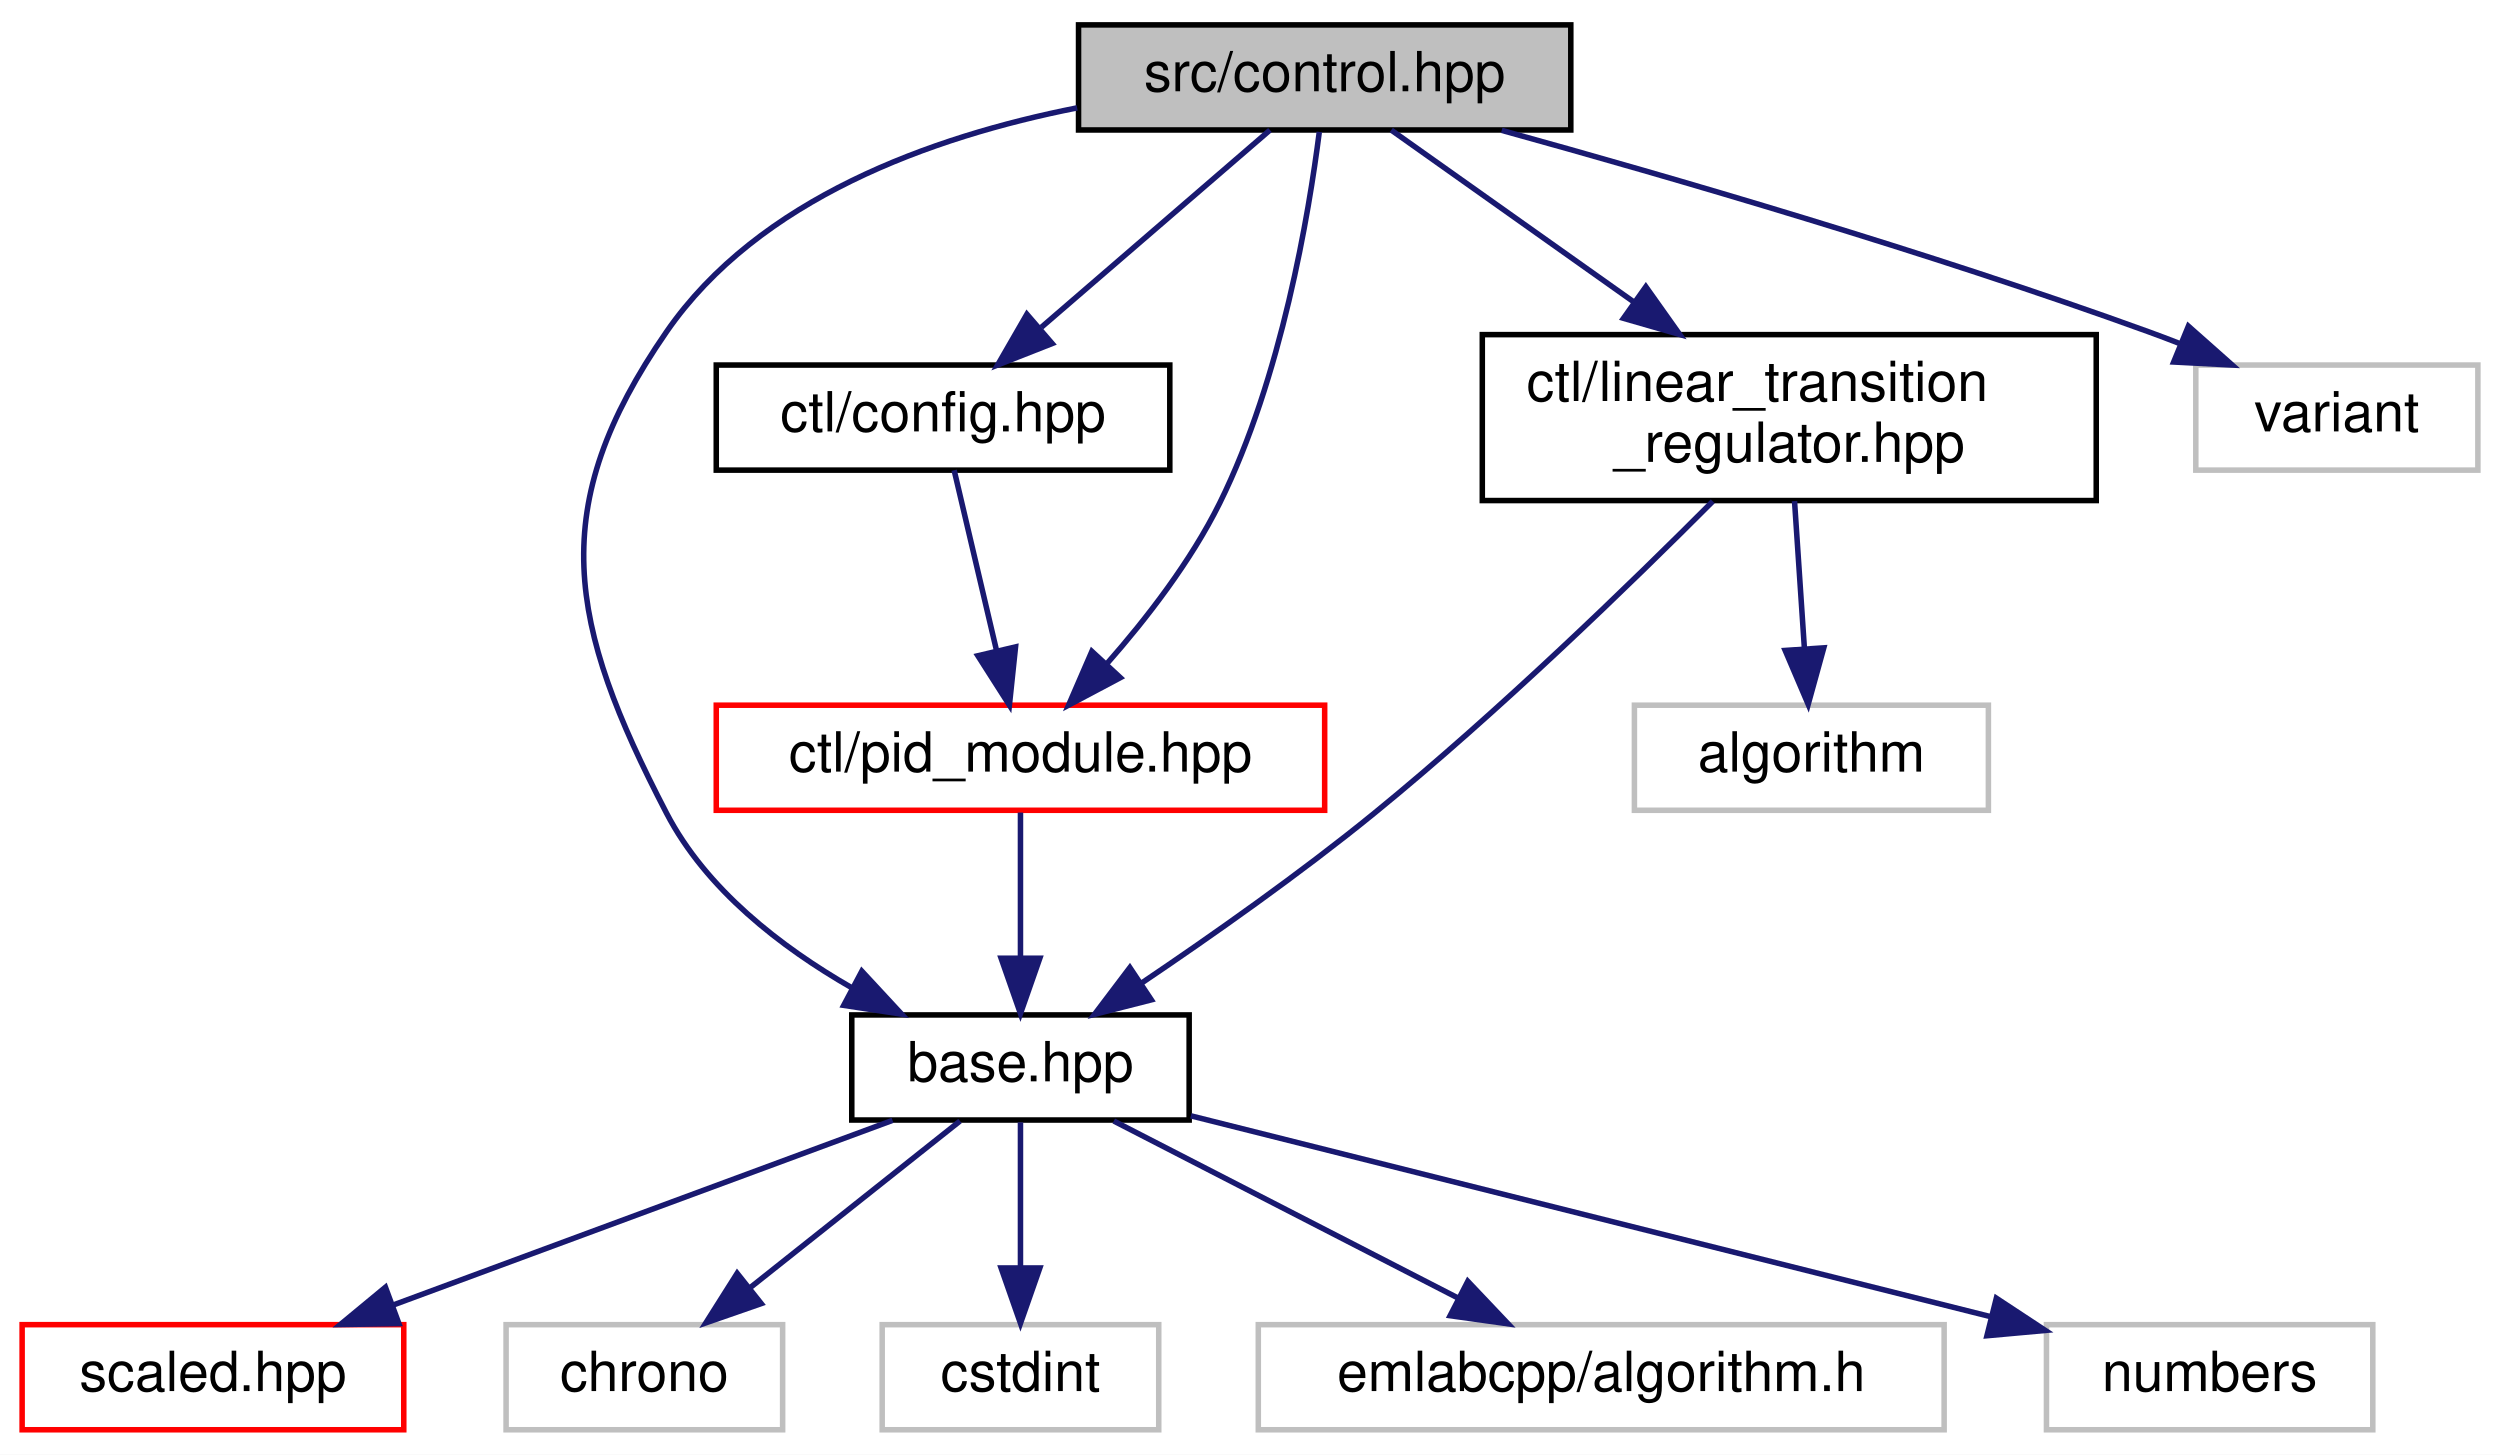
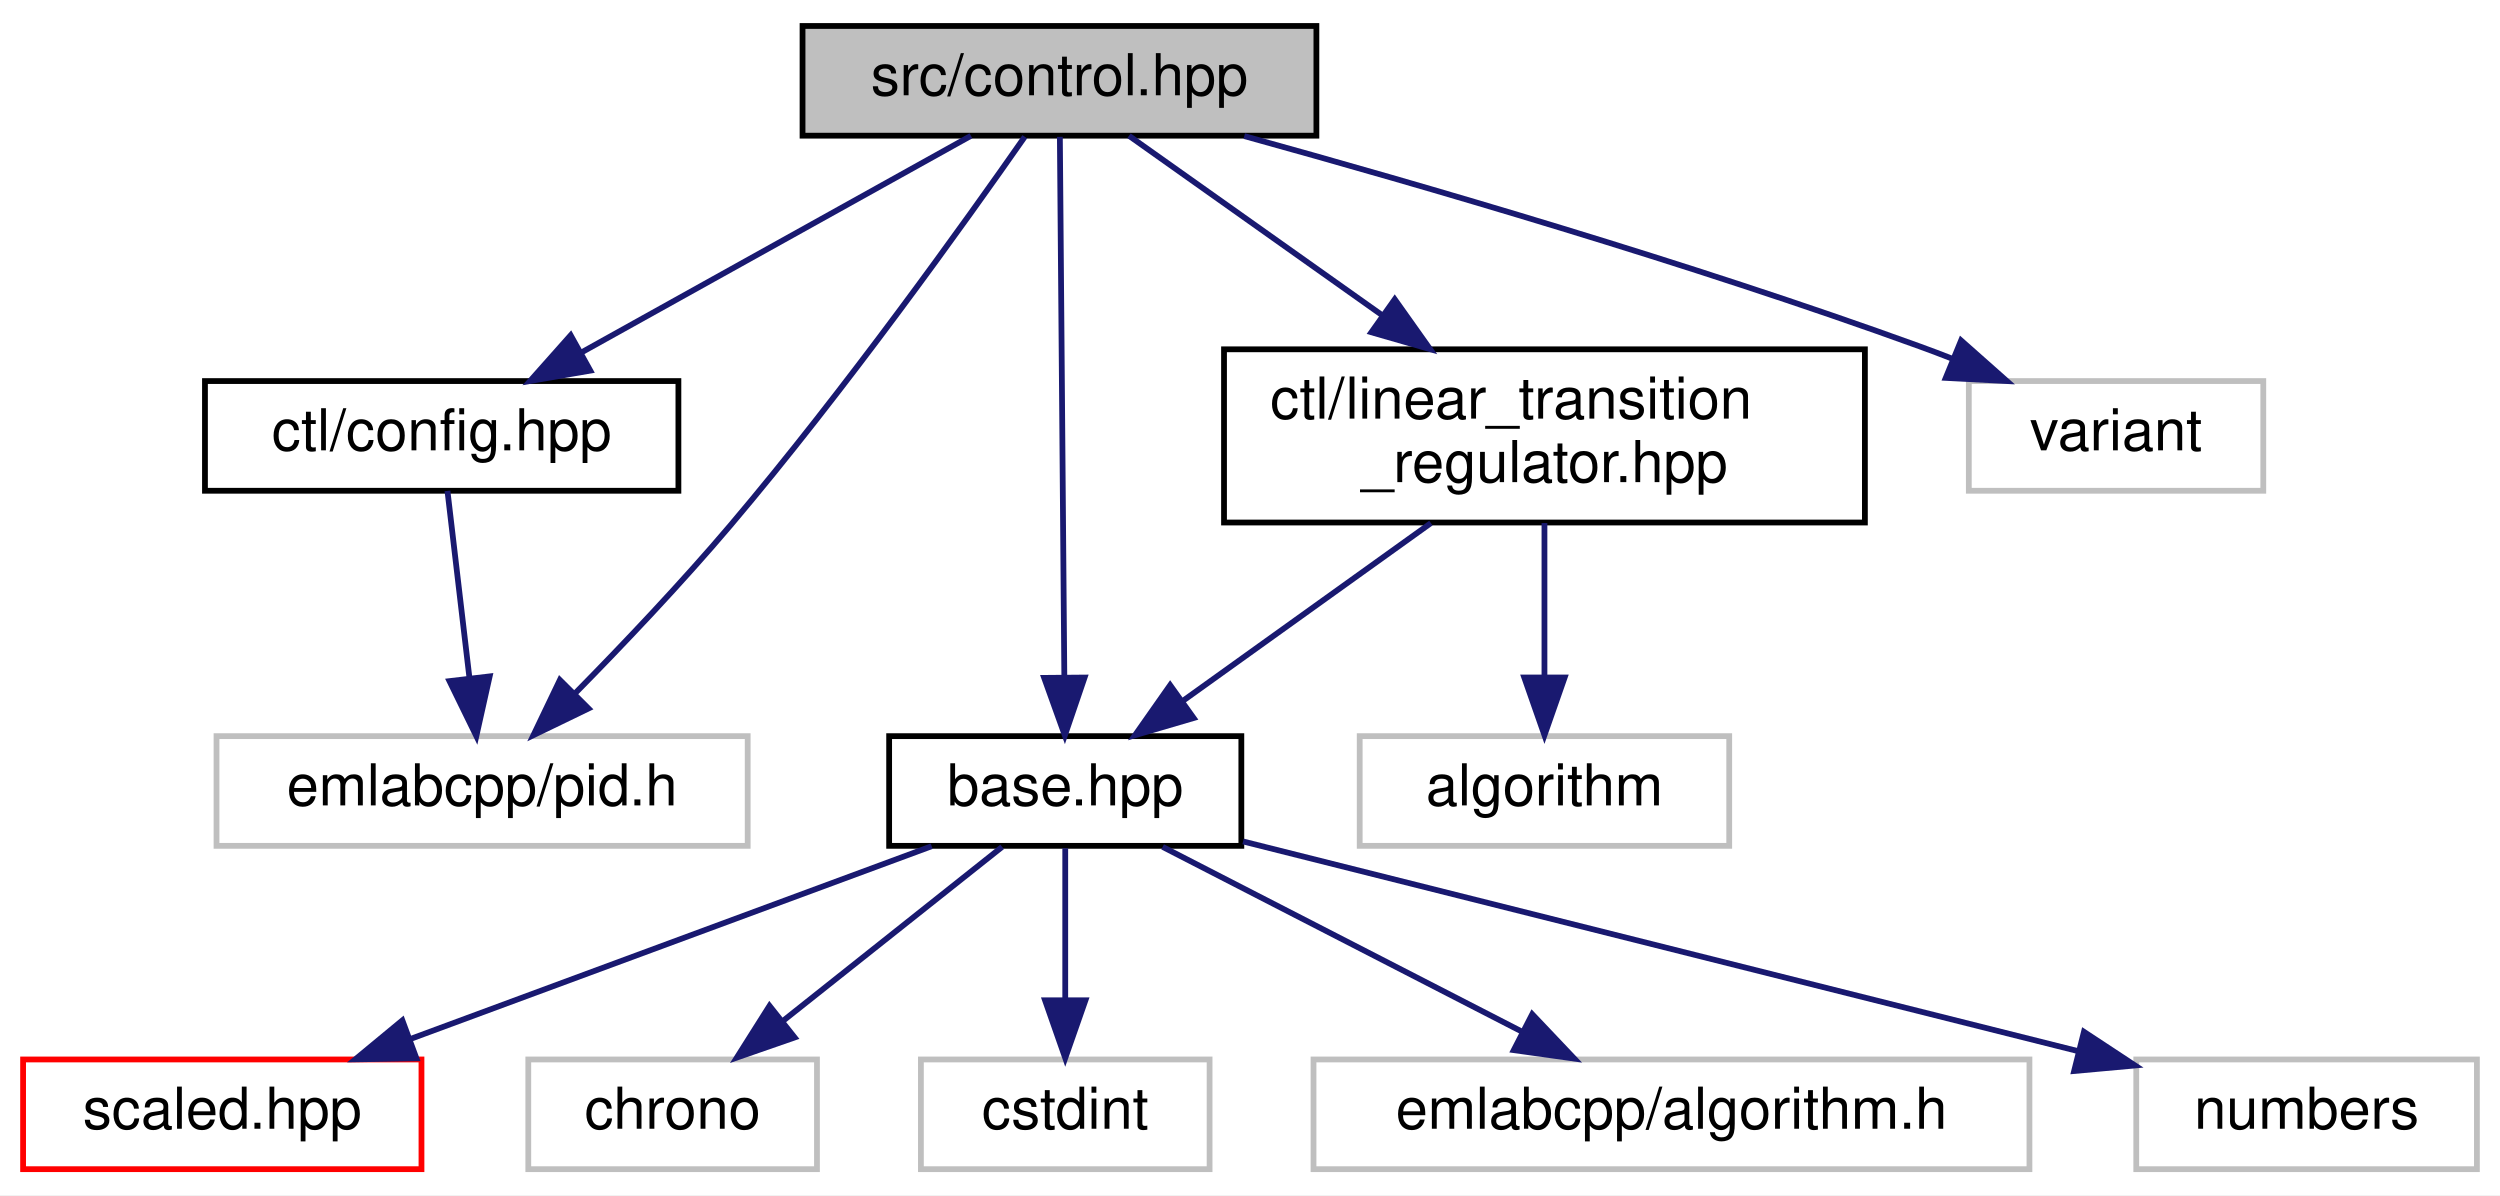
- <svg xmlns="http://www.w3.org/2000/svg" xmlns:xlink="http://www.w3.org/1999/xlink" width="452pt" height="263pt" viewBox="0.00 0.00 452.00 263.00">
-   <g id="graph0" class="graph" transform="scale(1 1) rotate(0) translate(4 259)">
-     <polygon fill="white" stroke="transparent" points="-4,4 -4,-259 448,-259 448,4 -4,4" />
+ <svg xmlns="http://www.w3.org/2000/svg" xmlns:xlink="http://www.w3.org/1999/xlink" width="433pt" height="207pt" viewBox="0.00 0.00 433.00 207.00">
+   <g id="graph0" class="graph" transform="scale(1 1) rotate(0) translate(4 203)">
+     <polygon fill="white" stroke="transparent" points="-4,4 -4,-203 429,-203 429,4 -4,4" />
    <g id="node1" class="node">
      <g id="a_node1">
        <a xlink:title=" ">
-           <polygon fill="#bfbfbf" stroke="black" points="191,-235.5 191,-254.5 280,-254.5 280,-235.5 191,-235.5" />
-           <text text-anchor="middle" x="235.5" y="-242.5" font-family="Helvetica,sans-Serif" font-size="10.00">src/control.hpp</text>
+           <polygon fill="#bfbfbf" stroke="black" points="135,-179.5 135,-198.5 224,-198.5 224,-179.5 135,-179.5" />
+           <text text-anchor="middle" x="179.5" y="-186.5" font-family="Helvetica,sans-Serif" font-size="10.00">src/control.hpp</text>
        </a>
      </g>
    </g>
    <g id="node2" class="node">
      <g id="a_node2">
        <a xlink:href="base_8hpp.html" target="_top" xlink:title=" ">
          <polygon fill="white" stroke="black" points="150,-56.5 150,-75.5 211,-75.5 211,-56.5 150,-56.5" />
          <text text-anchor="middle" x="180.5" y="-63.5" font-family="Helvetica,sans-Serif" font-size="10.00">base.hpp</text>
        </a>
      </g>
    </g>
    <g id="edge1" class="edge">
-       <path fill="none" stroke="midnightblue" d="M190.75,-239.5C164.43,-234.29 133.14,-223.08 116.5,-199 94.52,-167.19 98.68,-146.32 116.5,-112 123.65,-98.23 137.17,-87.78 149.95,-80.44" />
-       <polygon fill="midnightblue" stroke="midnightblue" points="151.82,-83.41 159.02,-75.64 148.54,-77.23 151.82,-83.41" />
+       <path fill="none" stroke="midnightblue" d="M179.57,-179.3C179.73,-159.85 180.12,-112.49 180.34,-85.9" />
+       <polygon fill="midnightblue" stroke="midnightblue" points="183.85,-85.65 180.43,-75.62 176.85,-85.59 183.85,-85.65" />
    </g>
    <g id="node8" class="node">
      <g id="a_node8">
        <a xlink:href="ctl_2config_8hpp.html" target="_top" xlink:title=" ">
-           <polygon fill="white" stroke="black" points="125.5,-174 125.5,-193 207.5,-193 207.5,-174 125.5,-174" />
-           <text text-anchor="middle" x="166.5" y="-181" font-family="Helvetica,sans-Serif" font-size="10.00">ctl/config.hpp</text>
+           <polygon fill="white" stroke="black" points="31.5,-118 31.5,-137 113.5,-137 113.5,-118 31.5,-118" />
+           <text text-anchor="middle" x="72.5" y="-125" font-family="Helvetica,sans-Serif" font-size="10.00">ctl/config.hpp</text>
        </a>
      </g>
    </g>
    <g id="edge7" class="edge">
-       <path fill="none" stroke="midnightblue" d="M225.61,-235.48C214.85,-226.2 197.43,-211.17 184.28,-199.83" />
-       <polygon fill="midnightblue" stroke="midnightblue" points="186.23,-196.89 176.37,-193.01 181.66,-202.19 186.23,-196.89" />
+       <path fill="none" stroke="midnightblue" d="M164.17,-179.48C146.53,-169.67 117.34,-153.43 96.64,-141.92" />
+       <polygon fill="midnightblue" stroke="midnightblue" points="98.24,-138.81 87.8,-137.01 94.84,-144.93 98.24,-138.81" />
    </g>
    <g id="node9" class="node">
      <g id="a_node9">
-         <a xlink:href="pid__module_8hpp.html" target="_top" xlink:title=" ">
-           <polygon fill="white" stroke="red" points="125.5,-112.5 125.5,-131.5 235.5,-131.5 235.5,-112.5 125.5,-112.5" />
-           <text text-anchor="middle" x="180.5" y="-119.5" font-family="Helvetica,sans-Serif" font-size="10.00">ctl/pid_module.hpp</text>
+         <a xlink:title=" ">
+           <polygon fill="white" stroke="#bfbfbf" points="33.5,-56.5 33.5,-75.5 125.5,-75.5 125.5,-56.5 33.5,-56.5" />
+           <text text-anchor="middle" x="79.5" y="-63.5" font-family="Helvetica,sans-Serif" font-size="10.00">emlabcpp/pid.h</text>
+         </a>
+       </g>
+     </g>
+     <g id="edge12" class="edge">
+       <path fill="none" stroke="midnightblue" d="M173.49,-179.31C163.44,-164.92 142.34,-135.4 122.5,-112 114.03,-102.01 103.94,-91.38 95.66,-82.97" />
+       <polygon fill="midnightblue" stroke="midnightblue" points="97.93,-80.29 88.39,-75.67 92.97,-85.23 97.93,-80.29" />
+     </g>
+     <g id="node10" class="node">
+       <g id="a_node10">
+         <a xlink:href="linear__transition__regulator_8hpp.html" target="_top" xlink:title=" ">
+           <polygon fill="white" stroke="black" points="208,-112.5 208,-142.5 319,-142.5 319,-112.5 208,-112.5" />
+           <text text-anchor="start" x="216" y="-130.5" font-family="Helvetica,sans-Serif" font-size="10.00">ctl/linear_transition</text>
+           <text text-anchor="middle" x="263.5" y="-119.5" font-family="Helvetica,sans-Serif" font-size="10.00">_regulator.hpp</text>
+         </a>
+       </g>
+     </g>
+     <g id="edge9" class="edge">
+       <path fill="none" stroke="midnightblue" d="M191.54,-179.48C202.91,-171.42 220.41,-159.02 235.3,-148.47" />
+       <polygon fill="midnightblue" stroke="midnightblue" points="237.57,-151.16 243.7,-142.52 233.52,-145.45 237.57,-151.16" />
+     </g>
+     <g id="node12" class="node">
+       <g id="a_node12">
+         <a xlink:title=" ">
+           <polygon fill="white" stroke="#bfbfbf" points="337,-118 337,-137 388,-137 388,-118 337,-118" />
+           <text text-anchor="middle" x="362.5" y="-125" font-family="Helvetica,sans-Serif" font-size="10.00">variant</text>
        </a>
      </g>
    </g>
    <g id="edge13" class="edge">
-       <path fill="none" stroke="midnightblue" d="M234.53,-235.15C232.67,-220.52 227.73,-190.67 216.5,-168 211.29,-157.49 203.3,-147.16 196.17,-139.06" />
-       <polygon fill="midnightblue" stroke="midnightblue" points="198.56,-136.48 189.2,-131.51 193.41,-141.23 198.56,-136.48" />
-     </g>
-     <g id="node10" class="node">
-       <g id="a_node10">
-         <a xlink:href="linear__transition__regulator_8hpp.html" target="_top" xlink:title=" ">
-           <polygon fill="white" stroke="black" points="264,-168.5 264,-198.5 375,-198.5 375,-168.5 264,-168.5" />
-           <text text-anchor="start" x="272" y="-186.5" font-family="Helvetica,sans-Serif" font-size="10.00">ctl/linear_transition</text>
-           <text text-anchor="middle" x="319.5" y="-175.5" font-family="Helvetica,sans-Serif" font-size="10.00">_regulator.hpp</text>
-         </a>
-       </g>
-     </g>
-     <g id="edge10" class="edge">
-       <path fill="none" stroke="midnightblue" d="M247.54,-235.48C258.91,-227.42 276.41,-215.02 291.3,-204.47" />
-       <polygon fill="midnightblue" stroke="midnightblue" points="293.57,-207.16 299.7,-198.52 289.52,-201.45 293.57,-207.16" />
-     </g>
-     <g id="node12" class="node">
-       <g id="a_node12">
-         <a xlink:title=" ">
-           <polygon fill="white" stroke="#bfbfbf" points="393,-174 393,-193 444,-193 444,-174 393,-174" />
-           <text text-anchor="middle" x="418.5" y="-181" font-family="Helvetica,sans-Serif" font-size="10.00">variant</text>
-         </a>
-       </g>
-     </g>
-     <g id="edge14" class="edge">
-       <path fill="none" stroke="midnightblue" d="M267.51,-235.43C297.91,-227.03 344.75,-213.43 384.5,-199 386.35,-198.33 388.25,-197.61 390.16,-196.86" />
-       <polygon fill="midnightblue" stroke="midnightblue" points="391.66,-200.03 399.59,-193 389,-193.55 391.66,-200.03" />
+       <path fill="none" stroke="midnightblue" d="M211.51,-179.43C241.91,-171.03 288.75,-157.43 328.5,-143 330.35,-142.33 332.25,-141.61 334.16,-140.86" />
+       <polygon fill="midnightblue" stroke="midnightblue" points="335.66,-144.03 343.59,-137 333,-137.55 335.66,-144.03" />
    </g>
    <g id="node3" class="node">
      <g id="a_node3">
        <a xlink:href="scaled_8hpp.html" target="_top" xlink:title=" ">
          <polygon fill="white" stroke="red" points="0,-0.5 0,-19.5 69,-19.5 69,-0.5 0,-0.5" />
          <text text-anchor="middle" x="34.5" y="-7.5" font-family="Helvetica,sans-Serif" font-size="10.00">scaled.hpp</text>
        </a>
      </g>
    </g>
    <g id="edge2" class="edge">
      <path fill="none" stroke="midnightblue" d="M157.37,-56.44C133.02,-47.44 94.49,-33.19 67.08,-23.05" />
      <polygon fill="midnightblue" stroke="midnightblue" points="68.12,-19.7 57.53,-19.52 65.69,-26.27 68.12,-19.7" />
    </g>
    <g id="node4" class="node">
      <g id="a_node4">
        <a xlink:title=" ">
          <polygon fill="white" stroke="#bfbfbf" points="87.5,-0.5 87.5,-19.5 137.5,-19.5 137.5,-0.5 87.5,-0.5" />
          <text text-anchor="middle" x="112.5" y="-7.5" font-family="Helvetica,sans-Serif" font-size="10.00">chrono</text>
        </a>
      </g>
    </g>
    <g id="edge3" class="edge">
      <path fill="none" stroke="midnightblue" d="M169.57,-56.32C159.33,-48.18 143.78,-35.84 131.5,-26.09" />
      <polygon fill="midnightblue" stroke="midnightblue" points="133.63,-23.31 123.62,-19.83 129.28,-28.79 133.63,-23.31" />
    </g>
    <g id="node5" class="node">
      <g id="a_node5">
        <a xlink:title=" ">
          <polygon fill="white" stroke="#bfbfbf" points="155.5,-0.5 155.5,-19.5 205.5,-19.5 205.5,-0.5 155.5,-0.5" />
          <text text-anchor="middle" x="180.5" y="-7.5" font-family="Helvetica,sans-Serif" font-size="10.00">cstdint</text>
        </a>
      </g>
    </g>
    <g id="edge4" class="edge">
      <path fill="none" stroke="midnightblue" d="M180.5,-56.08C180.5,-49.01 180.5,-38.86 180.5,-29.99" />
      <polygon fill="midnightblue" stroke="midnightblue" points="184,-29.75 180.5,-19.75 177,-29.75 184,-29.75" />
    </g>
    <g id="node6" class="node">
      <g id="a_node6">
        <a xlink:title=" ">
          <polygon fill="white" stroke="#bfbfbf" points="223.5,-0.5 223.5,-19.5 347.5,-19.5 347.5,-0.5 223.5,-0.5" />
          <text text-anchor="middle" x="285.5" y="-7.5" font-family="Helvetica,sans-Serif" font-size="10.00">emlabcpp/algorithm.h</text>
        </a>
      </g>
    </g>
    <g id="edge5" class="edge">
      <path fill="none" stroke="midnightblue" d="M197.37,-56.32C214.21,-47.66 240.31,-34.24 259.74,-24.25" />
      <polygon fill="midnightblue" stroke="midnightblue" points="261.38,-27.34 268.67,-19.65 258.18,-21.12 261.38,-27.34" />
    </g>
    <g id="node7" class="node">
      <g id="a_node7">
        <a xlink:title=" ">
          <polygon fill="white" stroke="#bfbfbf" points="366,-0.5 366,-19.5 425,-19.5 425,-0.5 366,-0.5" />
          <text text-anchor="middle" x="395.5" y="-7.5" font-family="Helvetica,sans-Serif" font-size="10.00">numbers</text>
        </a>
      </g>
    </g>
    <g id="edge6" class="edge">
      <path fill="none" stroke="midnightblue" d="M211.3,-57.26C249.38,-47.7 314.26,-31.41 355.97,-20.93" />
      <polygon fill="midnightblue" stroke="midnightblue" points="356.94,-24.29 365.79,-18.46 355.24,-17.5 356.94,-24.29" />
    </g>
    <g id="edge8" class="edge">
-       <path fill="none" stroke="midnightblue" d="M168.51,-173.98C170.5,-165.49 173.63,-152.2 176.19,-141.32" />
-       <polygon fill="midnightblue" stroke="midnightblue" points="179.61,-142.04 178.5,-131.51 172.8,-140.44 179.61,-142.04" />
+       <path fill="none" stroke="midnightblue" d="M73.5,-117.98C74.49,-109.58 76.03,-96.48 77.3,-85.66" />
+       <polygon fill="midnightblue" stroke="midnightblue" points="80.81,-85.85 78.5,-75.51 73.85,-85.03 80.81,-85.85" />
    </g>
-     <g id="edge9" class="edge">
-       <path fill="none" stroke="midnightblue" d="M180.5,-112.08C180.5,-105.01 180.5,-94.86 180.5,-85.99" />
-       <polygon fill="midnightblue" stroke="midnightblue" points="184,-85.75 180.5,-75.75 177,-85.75 184,-85.75" />
-     </g>
-     <g id="edge11" class="edge">
-       <path fill="none" stroke="midnightblue" d="M305.67,-168.36C291.02,-153.66 266.94,-130.29 244.5,-112 231.03,-101.02 215.03,-89.78 202.41,-81.27" />
-       <polygon fill="midnightblue" stroke="midnightblue" points="204.16,-78.23 193.89,-75.61 200.28,-84.06 204.16,-78.23" />
+     <g id="edge10" class="edge">
+       <path fill="none" stroke="midnightblue" d="M243.83,-112.4C230.9,-103.13 214.01,-91.03 200.93,-81.65" />
+       <polygon fill="midnightblue" stroke="midnightblue" points="202.74,-78.64 192.58,-75.66 198.67,-84.33 202.74,-78.64" />
    </g>
    <g id="node11" class="node">
      <g id="a_node11">
        <a xlink:title=" ">
-           <polygon fill="white" stroke="#bfbfbf" points="291.5,-112.5 291.5,-131.5 355.5,-131.5 355.5,-112.5 291.5,-112.5" />
-           <text text-anchor="middle" x="323.5" y="-119.5" font-family="Helvetica,sans-Serif" font-size="10.00">algorithm</text>
+           <polygon fill="white" stroke="#bfbfbf" points="231.5,-56.5 231.5,-75.5 295.5,-75.5 295.5,-56.5 231.5,-56.5" />
+           <text text-anchor="middle" x="263.5" y="-63.5" font-family="Helvetica,sans-Serif" font-size="10.00">algorithm</text>
        </a>
      </g>
    </g>
-     <g id="edge12" class="edge">
-       <path fill="none" stroke="midnightblue" d="M320.45,-168.4C320.98,-160.47 321.65,-150.46 322.23,-141.86" />
-       <polygon fill="midnightblue" stroke="midnightblue" points="325.74,-141.87 322.92,-131.66 318.76,-141.4 325.74,-141.87" />
+     <g id="edge11" class="edge">
+       <path fill="none" stroke="midnightblue" d="M263.5,-112.4C263.5,-104.47 263.5,-94.46 263.5,-85.86" />
+       <polygon fill="midnightblue" stroke="midnightblue" points="267,-85.66 263.5,-75.66 260,-85.66 267,-85.66" />
    </g>
  </g>
</svg>
